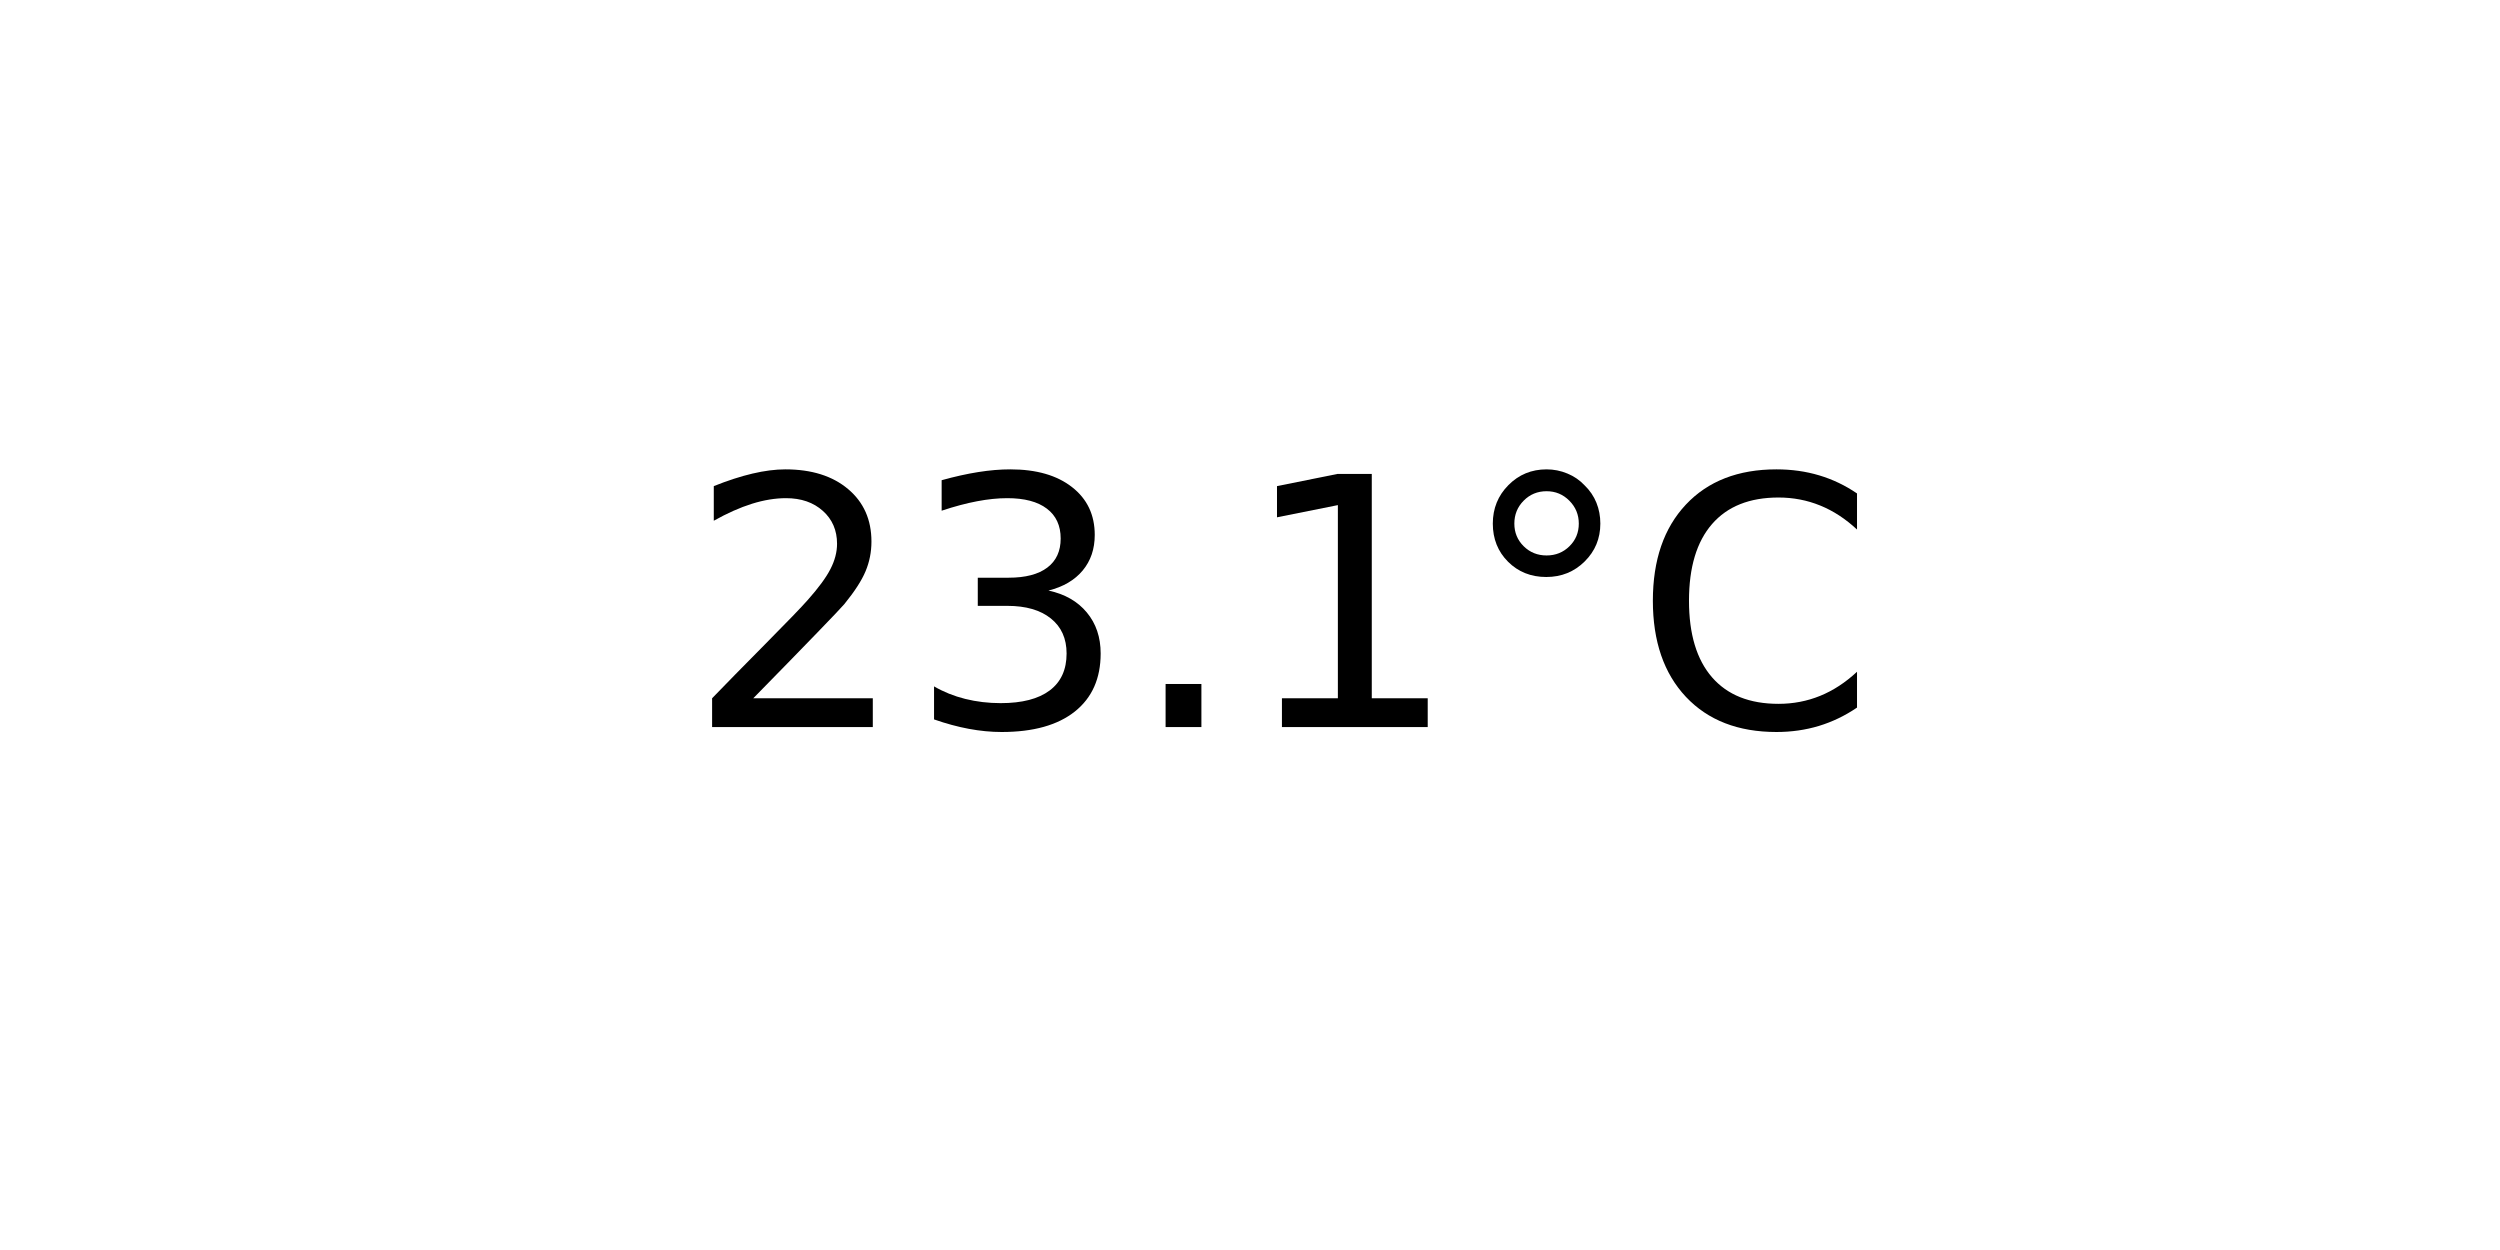
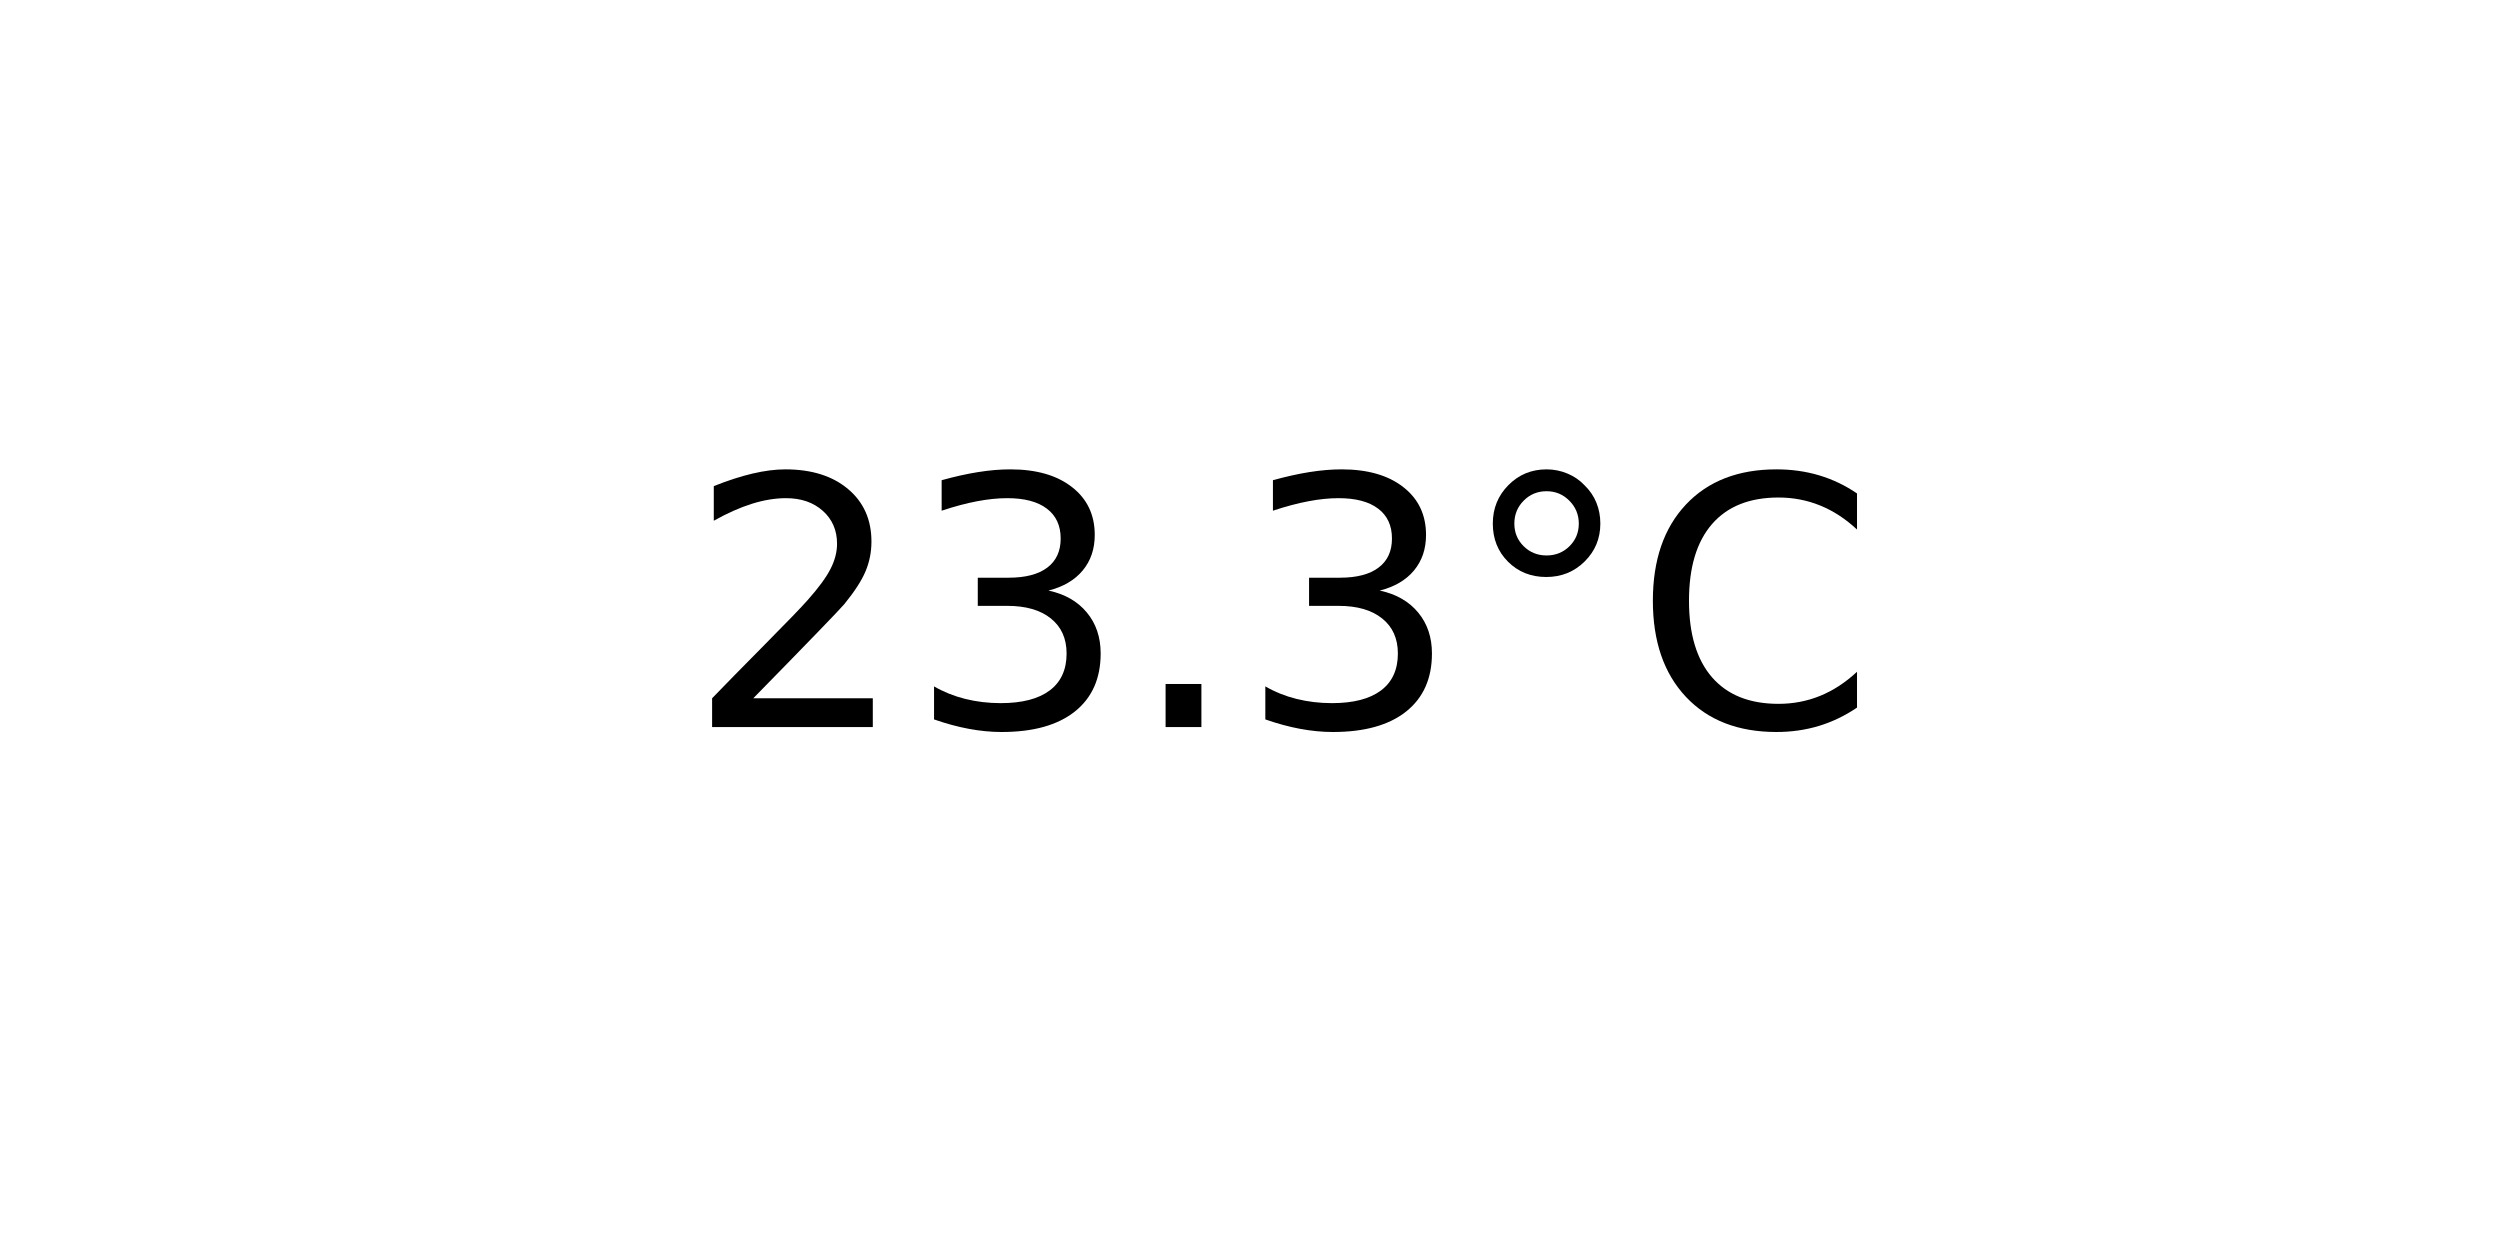
<svg xmlns="http://www.w3.org/2000/svg" xmlns:xlink="http://www.w3.org/1999/xlink" width="72pt" height="36pt" viewBox="0 0 72 36" version="1.1">
  <defs>
    <style type="text/css">*{stroke-linejoin: round; stroke-linecap: butt}</style>
  </defs>
  <g id="figure_1">
    <g id="axes_1">
      <g id="text_1">
        <g transform="translate(19.77578 20.93937) scale(0.1 -0.1)">
          <defs>
            <path id="DejaVuSans-32" d="M 1228 531  L 3431 531  L 3431 0  L 469 0  L 469 531  Q 828 903 1448 1529  Q 2069 2156 2228 2338  Q 2531 2678 2651 2914  Q 2772 3150 2772 3378  Q 2772 3750 2511 3984  Q 2250 4219 1831 4219  Q 1534 4219 1204 4116  Q 875 4013 500 3803  L 500 4441  Q 881 4594 1212 4672  Q 1544 4750 1819 4750  Q 2544 4750 2975 4387  Q 3406 4025 3406 3419  Q 3406 3131 3298 2873  Q 3191 2616 2906 2266  Q 2828 2175 2409 1742  Q 1991 1309 1228 531  z " transform="scale(0.015625)" />
            <path id="DejaVuSans-33" d="M 2597 2516  Q 3050 2419 3304 2112  Q 3559 1806 3559 1356  Q 3559 666 3084 287  Q 2609 -91 1734 -91  Q 1441 -91 1130 -33  Q 819 25 488 141  L 488 750  Q 750 597 1062 519  Q 1375 441 1716 441  Q 2309 441 2620 675  Q 2931 909 2931 1356  Q 2931 1769 2642 2001  Q 2353 2234 1838 2234  L 1294 2234  L 1294 2753  L 1863 2753  Q 2328 2753 2575 2939  Q 2822 3125 2822 3475  Q 2822 3834 2567 4026  Q 2313 4219 1838 4219  Q 1578 4219 1281 4162  Q 984 4106 628 3988  L 628 4550  Q 988 4650 1302 4700  Q 1616 4750 1894 4750  Q 2613 4750 3031 4423  Q 3450 4097 3450 3541  Q 3450 3153 3228 2886  Q 3006 2619 2597 2516  z " transform="scale(0.015625)" />
            <path id="DejaVuSans-2e" d="M 684 794  L 1344 794  L 1344 0  L 684 0  L 684 794  z " transform="scale(0.015625)" />
-             <path id="DejaVuSans-31" d="M 794 531  L 1825 531  L 1825 4091  L 703 3866  L 703 4441  L 1819 4666  L 2450 4666  L 2450 531  L 3481 531  L 3481 0  L 794 0  L 794 531  z " transform="scale(0.015625)" />
            <path id="DejaVuSans-b0" d="M 1600 4347  Q 1350 4347 1178 4173  Q 1006 4000 1006 3750  Q 1006 3503 1178 3333  Q 1350 3163 1600 3163  Q 1850 3163 2022 3333  Q 2194 3503 2194 3750  Q 2194 3997 2020 4172  Q 1847 4347 1600 4347  z M 1600 4750  Q 1800 4750 1984 4673  Q 2169 4597 2303 4453  Q 2447 4313 2519 4134  Q 2591 3956 2591 3750  Q 2591 3338 2302 3052  Q 2013 2766 1594 2766  Q 1172 2766 890 3047  Q 609 3328 609 3750  Q 609 4169 896 4459  Q 1184 4750 1600 4750  z " transform="scale(0.015625)" />
            <path id="DejaVuSans-43" d="M 4122 4306  L 4122 3641  Q 3803 3938 3442 4084  Q 3081 4231 2675 4231  Q 1875 4231 1450 3742  Q 1025 3253 1025 2328  Q 1025 1406 1450 917  Q 1875 428 2675 428  Q 3081 428 3442 575  Q 3803 722 4122 1019  L 4122 359  Q 3791 134 3420 21  Q 3050 -91 2638 -91  Q 1578 -91 968 557  Q 359 1206 359 2328  Q 359 3453 968 4101  Q 1578 4750 2638 4750  Q 3056 4750 3426 4639  Q 3797 4528 4122 4306  z " transform="scale(0.015625)" />
          </defs>
          <use xlink:href="#DejaVuSans-32" />
          <use xlink:href="#DejaVuSans-33" x="63.623" />
          <use xlink:href="#DejaVuSans-2e" x="127.246" />
-           <use xlink:href="#DejaVuSans-31" x="159.033" />
+           <use xlink:href="#DejaVuSans-33" x="159.033" />
          <use xlink:href="#DejaVuSans-b0" x="222.656" />
          <use xlink:href="#DejaVuSans-43" x="272.656" />
        </g>
      </g>
    </g>
  </g>
</svg>
